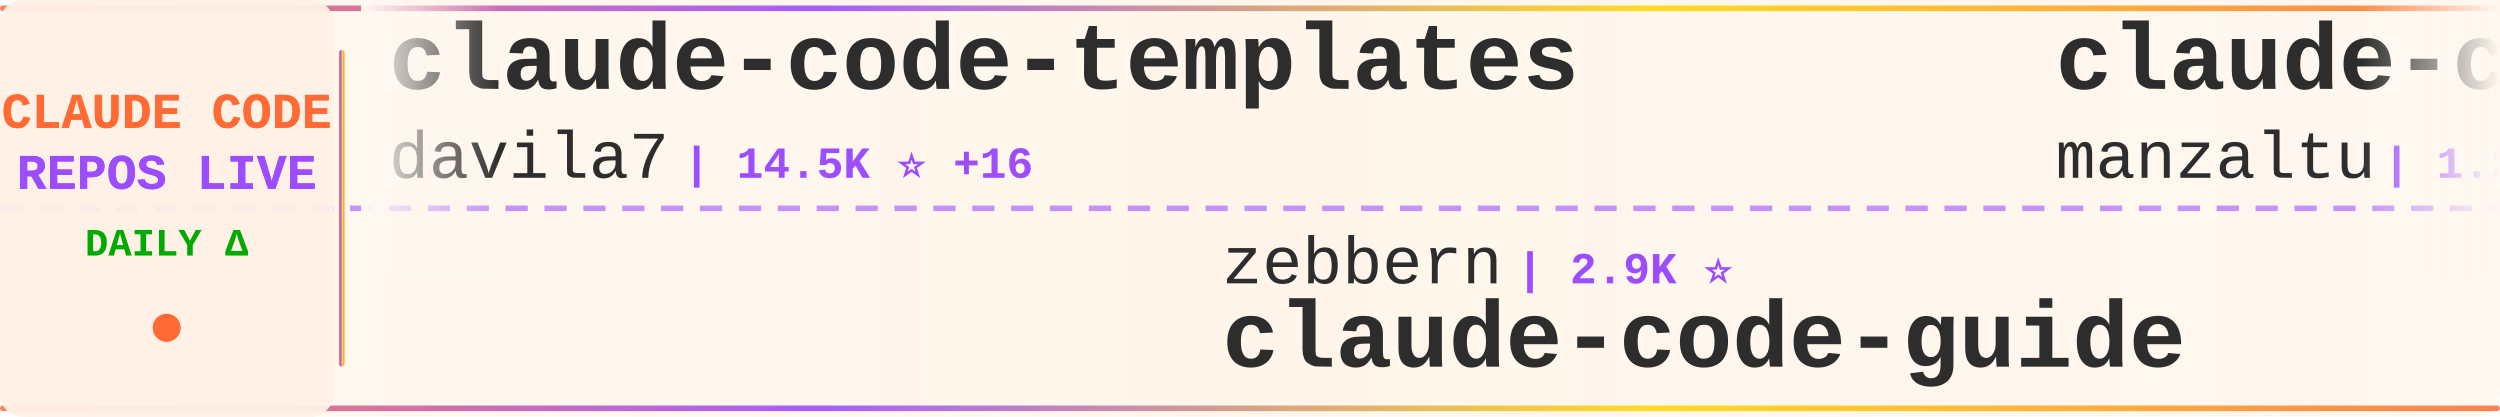
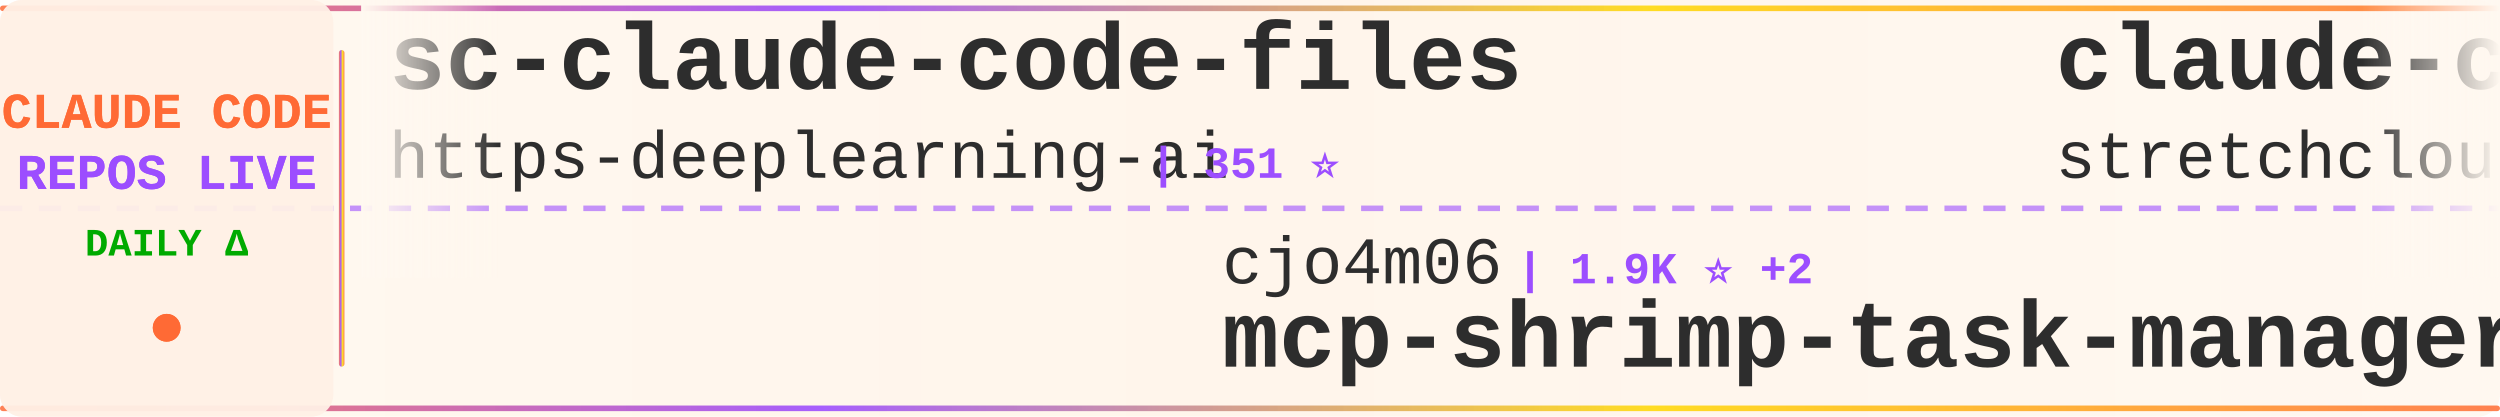
<svg xmlns="http://www.w3.org/2000/svg" width="900" height="150">
  <defs>
    <linearGradient id="tickerBg" x1="0%" y1="0%" x2="100%" y2="0%">
      <stop offset="0%" style="stop-color:#fff8f0;stop-opacity:0.98" />
      <stop offset="50%" style="stop-color:#fff5eb;stop-opacity:1" />
      <stop offset="100%" style="stop-color:#fff8f0;stop-opacity:0.98" />
    </linearGradient>
    <linearGradient id="borderGrad" x1="0%" y1="0%" x2="100%" y2="0%">
      <stop offset="0%" style="stop-color:#FF6B35;stop-opacity:0.85">
        <animate attributeName="stop-opacity" values="0.85;1;0.85" dur="2s" repeatCount="indefinite" />
      </stop>
      <stop offset="33%" style="stop-color:#9C4EFF;stop-opacity:0.9">
        <animate attributeName="stop-opacity" values="0.9;1;0.9" dur="2.2s" repeatCount="indefinite" />
      </stop>
      <stop offset="66%" style="stop-color:#FFD700;stop-opacity:0.85">
        <animate attributeName="stop-opacity" values="0.85;1;0.85" dur="1.8s" repeatCount="indefinite" />
      </stop>
      <stop offset="100%" style="stop-color:#FF6B35;stop-opacity:0.85">
        <animate attributeName="stop-opacity" values="0.85;1;0.85" dur="2s" repeatCount="indefinite" />
      </stop>
    </linearGradient>
    <filter id="textGlow">
      <feGaussianBlur stdDeviation="0.15" result="coloredBlur" />
      <feMerge>
        <feMergeNode in="coloredBlur" />
        <feMergeNode in="SourceGraphic" />
      </feMerge>
    </filter>
    <filter id="metricGlow">
      <feGaussianBlur stdDeviation="0.2" result="coloredBlur" />
      <feMerge>
        <feMergeNode in="coloredBlur" />
        <feMergeNode in="SourceGraphic" />
      </feMerge>
    </filter>
    <linearGradient id="leftFade" x1="0%" y1="0%" x2="100%" y2="0%">
      <stop offset="0%" style="stop-color:#fff8f0;stop-opacity:1" />
      <stop offset="100%" style="stop-color:#fff8f0;stop-opacity:0" />
    </linearGradient>
    <linearGradient id="rightFade" x1="0%" y1="0%" x2="100%" y2="0%">
      <stop offset="0%" style="stop-color:#fff8f0;stop-opacity:0" />
      <stop offset="100%" style="stop-color:#fff8f0;stop-opacity:1" />
    </linearGradient>
  </defs>
  <rect width="900" height="150" fill="url(#tickerBg)" rx="8" />
  <rect x="0" y="2" width="900" height="2" fill="url(#borderGrad)" rx="1" />
  <rect x="0" y="146" width="900" height="2" fill="url(#borderGrad)" rx="1" />
  <line x1="0" y1="75" x2="900" y2="75" stroke="#9C4EFF" stroke-width="2" stroke-dasharray="8 6" opacity="0.6" />
  <rect x="0" y="0" width="120" height="150" fill="#fff0e6" opacity="0.95" rx="8" />
  <text x="60" y="46" font-family="'Courier New', monospace" font-size="18" font-weight="bold" fill="#FF6B35" text-anchor="middle" filter="url(#textGlow)">
    CLAUDE CODE
  </text>
  <text x="60" y="68" font-family="'Courier New', monospace" font-size="18" font-weight="bold" fill="#9C4EFF" text-anchor="middle" filter="url(#textGlow)">
    REPOS LIVE
  </text>
  <text x="60" y="92" font-family="'Courier New', monospace" font-size="14" font-weight="bold" fill="#00aa00" text-anchor="middle">
    DAILY Δ
  </text>
  <circle cx="60" cy="118" r="5" fill="#FF6B35" filter="url(#metricGlow)">
    <animate attributeName="r" values="4;6;4" dur="1.5s" repeatCount="indefinite" />
    <animate attributeName="opacity" values="0.6;1;0.6" dur="1.5s" repeatCount="indefinite" />
  </circle>
  <rect x="122" y="18" width="2" height="114" fill="url(#borderGrad)" rx="1" />
  <clipPath id="tickerClip">
    <rect x="130" y="0" width="770" height="150" />
  </clipPath>
  <g clip-path="url(#tickerClip)">
    <g id="tickerItems">
      <animateTransform attributeName="transform" attributeType="XML" type="translate" from="0 0" to="-3000 0" dur="54s" repeatCount="indefinite" />
      <g transform="translate(0, 0)">
-         <text x="140" y="32" font-family="'Courier New', monospace" font-size="34" font-weight="bold" fill="#2d2d2d">claude-code-templates</text>
-         <text x="140" y="64" font-family="'Courier New', monospace" font-size="24" font-weight="normal" fill="#2d2d2d" opacity="1.0">davila7</text>
-         <text x="246" y="64" font-family="'Courier New', monospace" font-size="16" font-weight="bold" fill="#9C4EFF"> | 14.5K ⭐ +16</text>
+         <text x="140" y="32" font-family="'Courier New', monospace" font-size="34" font-weight="bold" fill="#2d2d2d">sc-claude-code-files</text>
+         <text x="140" y="64" font-family="'Courier New', monospace" font-size="24" font-weight="normal" fill="#2d2d2d" opacity="1.0">https-deeplearning-ai</text>
+         <text x="414" y="64" font-family="'Courier New', monospace" font-size="16" font-weight="bold" fill="#9C4EFF"> | 351 ⭐</text>
      </g>
      <g transform="translate(300, 0)">
-         <text x="140" y="102" font-family="'Courier New', monospace" font-size="24" font-weight="normal" fill="#2d2d2d" opacity="1.0">zebbern</text>
-         <text x="246" y="102" font-family="'Courier New', monospace" font-size="16" font-weight="bold" fill="#9C4EFF"> | 2.9K ⭐</text>
-         <text x="140" y="132" font-family="'Courier New', monospace" font-size="34" font-weight="bold" fill="#2d2d2d">claude-code-guide</text>
+         <text x="140" y="102" font-family="'Courier New', monospace" font-size="24" font-weight="normal" fill="#2d2d2d" opacity="1.0">cjo4m06</text>
+         <text x="246" y="102" font-family="'Courier New', monospace" font-size="16" font-weight="bold" fill="#9C4EFF"> | 1.9K ⭐ +2</text>
+         <text x="140" y="132" font-family="'Courier New', monospace" font-size="34" font-weight="bold" fill="#2d2d2d">mcp-shrimp-task-manager</text>
      </g>
      <g transform="translate(600, 0)">
-         <text x="140" y="32" font-family="'Courier New', monospace" font-size="34" font-weight="bold" fill="#2d2d2d">claude-code-ide.el</text>
-         <text x="140" y="64" font-family="'Courier New', monospace" font-size="24" font-weight="normal" fill="#2d2d2d" opacity="1.0">manzaltu</text>
-         <text x="258" y="64" font-family="'Courier New', monospace" font-size="16" font-weight="bold" fill="#9C4EFF"> | 1.2K ⭐</text>
+         <text x="140" y="32" font-family="'Courier New', monospace" font-size="34" font-weight="bold" fill="#2d2d2d">claude-code-unified-agen...</text>
+         <text x="140" y="64" font-family="'Courier New', monospace" font-size="24" font-weight="normal" fill="#2d2d2d" opacity="1.0">stretchcloud</text>
+         <text x="306" y="64" font-family="'Courier New', monospace" font-size="16" font-weight="bold" fill="#9C4EFF"> | 718 ⭐</text>
      </g>
      <g transform="translate(900, 0)">
-         <text x="140" y="102" font-family="'Courier New', monospace" font-size="24" font-weight="normal" fill="#2d2d2d" opacity="1.0">rizethereum</text>
-         <text x="294" y="102" font-family="'Courier New', monospace" font-size="16" font-weight="bold" fill="#9C4EFF"> | 1.7K ⭐</text>
-         <text x="140" y="132" font-family="'Courier New', monospace" font-size="34" font-weight="bold" fill="#2d2d2d">claude-code-requirements...</text>
+         <text x="140" y="102" font-family="'Courier New', monospace" font-size="24" font-weight="normal" fill="#2d2d2d" opacity="1.0">obra</text>
+         <text x="210" y="102" font-family="'Courier New', monospace" font-size="16" font-weight="bold" fill="#9C4EFF"> | 13.4K ⭐ +34</text>
+         <text x="140" y="132" font-family="'Courier New', monospace" font-size="34" font-weight="bold" fill="#2d2d2d">superpowers</text>
      </g>
      <g transform="translate(1200, 0)">
-         <text x="140" y="32" font-family="'Courier New', monospace" font-size="34" font-weight="bold" fill="#2d2d2d">claude-coder</text>
-         <text x="140" y="64" font-family="'Courier New', monospace" font-size="24" font-weight="normal" fill="#2d2d2d" opacity="1.0">kodu-ai</text>
-         <text x="246" y="64" font-family="'Courier New', monospace" font-size="16" font-weight="bold" fill="#9C4EFF"> | 5.3K ⭐</text>
+         <text x="140" y="32" font-family="'Courier New', monospace" font-size="34" font-weight="bold" fill="#2d2d2d">claude-code-log</text>
+         <text x="140" y="64" font-family="'Courier New', monospace" font-size="24" font-weight="normal" fill="#2d2d2d" opacity="1.0">daaain</text>
+         <text x="234" y="64" font-family="'Courier New', monospace" font-size="16" font-weight="bold" fill="#9C4EFF"> | 601 ⭐</text>
      </g>
      <g transform="translate(1500, 0)">
-         <text x="140" y="102" font-family="'Courier New', monospace" font-size="24" font-weight="normal" fill="#2d2d2d" opacity="1.0">BloopAI</text>
-         <text x="246" y="102" font-family="'Courier New', monospace" font-size="16" font-weight="bold" fill="#9C4EFF"> | 11.4K ⭐ +66</text>
-         <text x="140" y="132" font-family="'Courier New', monospace" font-size="34" font-weight="bold" fill="#2d2d2d">vibe-kanban</text>
+         <text x="140" y="102" font-family="'Courier New', monospace" font-size="24" font-weight="normal" fill="#2d2d2d" opacity="1.0">wasabeef</text>
+         <text x="258" y="102" font-family="'Courier New', monospace" font-size="16" font-weight="bold" fill="#9C4EFF"> | 890 ⭐ +1</text>
+         <text x="140" y="132" font-family="'Courier New', monospace" font-size="34" font-weight="bold" fill="#2d2d2d">claude-code-cookbook</text>
      </g>
      <g transform="translate(1800, 0)">
+         <text x="140" y="32" font-family="'Courier New', monospace" font-size="34" font-weight="bold" fill="#2d2d2d">vibe-kanban</text>
+         <text x="140" y="64" font-family="'Courier New', monospace" font-size="24" font-weight="normal" fill="#2d2d2d" opacity="1.0">BloopAI</text>
+         <text x="246" y="64" font-family="'Courier New', monospace" font-size="16" font-weight="bold" fill="#9C4EFF"> | 11.5K ⭐ +120</text>
+       </g>
+       <g transform="translate(2100, 0)">
+         <text x="140" y="102" font-family="'Courier New', monospace" font-size="24" font-weight="normal" fill="#2d2d2d" opacity="1.0">Dicklesworthstone</text>
+         <text x="366" y="102" font-family="'Courier New', monospace" font-size="16" font-weight="bold" fill="#9C4EFF"> | 612 ⭐ +2</text>
+         <text x="140" y="132" font-family="'Courier New', monospace" font-size="34" font-weight="bold" fill="#2d2d2d">claude_code_agent_farm</text>
+       </g>
+       <g transform="translate(2400, 0)">
        <text x="140" y="32" font-family="'Courier New', monospace" font-size="34" font-weight="bold" fill="#2d2d2d">claude-code-mcp</text>
        <text x="140" y="64" font-family="'Courier New', monospace" font-size="24" font-weight="normal" fill="#2d2d2d" opacity="1.0">steipete</text>
-         <text x="258" y="64" font-family="'Courier New', monospace" font-size="16" font-weight="bold" fill="#9C4EFF"> | 981 ⭐ +1</text>
-       </g>
-       <g transform="translate(2100, 0)">
-         <text x="140" y="102" font-family="'Courier New', monospace" font-size="24" font-weight="normal" fill="#2d2d2d" opacity="1.0">nikivdev</text>
-         <text x="258" y="102" font-family="'Courier New', monospace" font-size="16" font-weight="bold" fill="#9C4EFF"> | 4.9K ⭐</text>
-         <text x="140" y="132" font-family="'Courier New', monospace" font-size="34" font-weight="bold" fill="#2d2d2d">research</text>
-       </g>
-       <g transform="translate(2400, 0)">
-         <text x="140" y="32" font-family="'Courier New', monospace" font-size="34" font-weight="bold" fill="#2d2d2d">compound-engineering-plu...</text>
-         <text x="140" y="64" font-family="'Courier New', monospace" font-size="24" font-weight="normal" fill="#2d2d2d" opacity="1.0">EveryInc</text>
-         <text x="258" y="64" font-family="'Courier New', monospace" font-size="16" font-weight="bold" fill="#9C4EFF"> | 3.4K ⭐ +7</text>
+         <text x="258" y="64" font-family="'Courier New', monospace" font-size="16" font-weight="bold" fill="#9C4EFF"> | 981 ⭐</text>
      </g>
      <g transform="translate(2700, 0)">
-         <text x="140" y="102" font-family="'Courier New', monospace" font-size="24" font-weight="normal" fill="#2d2d2d" opacity="1.0">BeehiveInnovations</text>
-         <text x="378" y="102" font-family="'Courier New', monospace" font-size="16" font-weight="bold" fill="#9C4EFF"> | 10.7K ⭐ +4</text>
-         <text x="140" y="132" font-family="'Courier New', monospace" font-size="34" font-weight="bold" fill="#2d2d2d">pal-mcp-server</text>
+         <text x="140" y="102" font-family="'Courier New', monospace" font-size="24" font-weight="normal" fill="#2d2d2d" opacity="1.0">shareAI-lab</text>
+         <text x="294" y="102" font-family="'Courier New', monospace" font-size="16" font-weight="bold" fill="#9C4EFF"> | 13.0K ⭐ +40</text>
+         <text x="140" y="132" font-family="'Courier New', monospace" font-size="34" font-weight="bold" fill="#2d2d2d">learn-claude-code</text>
      </g>
      <g transform="translate(3000, 0)">
-         <text x="140" y="32" font-family="'Courier New', monospace" font-size="34" font-weight="bold" fill="#2d2d2d">claude-code-templates</text>
-         <text x="140" y="64" font-family="'Courier New', monospace" font-size="24" font-weight="normal" fill="#2d2d2d" opacity="1.0">davila7</text>
-         <text x="246" y="64" font-family="'Courier New', monospace" font-size="16" font-weight="bold" fill="#9C4EFF"> | 14.5K ⭐ +16</text>
+         <text x="140" y="32" font-family="'Courier New', monospace" font-size="34" font-weight="bold" fill="#2d2d2d">sc-claude-code-files</text>
+         <text x="140" y="64" font-family="'Courier New', monospace" font-size="24" font-weight="normal" fill="#2d2d2d" opacity="1.0">https-deeplearning-ai</text>
+         <text x="414" y="64" font-family="'Courier New', monospace" font-size="16" font-weight="bold" fill="#9C4EFF"> | 351 ⭐</text>
      </g>
      <g transform="translate(3300, 0)">
-         <text x="140" y="102" font-family="'Courier New', monospace" font-size="24" font-weight="normal" fill="#2d2d2d" opacity="1.0">zebbern</text>
-         <text x="246" y="102" font-family="'Courier New', monospace" font-size="16" font-weight="bold" fill="#9C4EFF"> | 2.9K ⭐</text>
-         <text x="140" y="132" font-family="'Courier New', monospace" font-size="34" font-weight="bold" fill="#2d2d2d">claude-code-guide</text>
+         <text x="140" y="102" font-family="'Courier New', monospace" font-size="24" font-weight="normal" fill="#2d2d2d" opacity="1.0">cjo4m06</text>
+         <text x="246" y="102" font-family="'Courier New', monospace" font-size="16" font-weight="bold" fill="#9C4EFF"> | 1.9K ⭐ +2</text>
+         <text x="140" y="132" font-family="'Courier New', monospace" font-size="34" font-weight="bold" fill="#2d2d2d">mcp-shrimp-task-manager</text>
      </g>
      <g transform="translate(3600, 0)">
-         <text x="140" y="32" font-family="'Courier New', monospace" font-size="34" font-weight="bold" fill="#2d2d2d">claude-code-ide.el</text>
-         <text x="140" y="64" font-family="'Courier New', monospace" font-size="24" font-weight="normal" fill="#2d2d2d" opacity="1.0">manzaltu</text>
-         <text x="258" y="64" font-family="'Courier New', monospace" font-size="16" font-weight="bold" fill="#9C4EFF"> | 1.2K ⭐</text>
+         <text x="140" y="32" font-family="'Courier New', monospace" font-size="34" font-weight="bold" fill="#2d2d2d">claude-code-unified-agen...</text>
+         <text x="140" y="64" font-family="'Courier New', monospace" font-size="24" font-weight="normal" fill="#2d2d2d" opacity="1.0">stretchcloud</text>
+         <text x="306" y="64" font-family="'Courier New', monospace" font-size="16" font-weight="bold" fill="#9C4EFF"> | 718 ⭐</text>
      </g>
      <g transform="translate(3900, 0)">
-         <text x="140" y="102" font-family="'Courier New', monospace" font-size="24" font-weight="normal" fill="#2d2d2d" opacity="1.0">rizethereum</text>
-         <text x="294" y="102" font-family="'Courier New', monospace" font-size="16" font-weight="bold" fill="#9C4EFF"> | 1.7K ⭐</text>
-         <text x="140" y="132" font-family="'Courier New', monospace" font-size="34" font-weight="bold" fill="#2d2d2d">claude-code-requirements...</text>
+         <text x="140" y="102" font-family="'Courier New', monospace" font-size="24" font-weight="normal" fill="#2d2d2d" opacity="1.0">obra</text>
+         <text x="210" y="102" font-family="'Courier New', monospace" font-size="16" font-weight="bold" fill="#9C4EFF"> | 13.4K ⭐ +34</text>
+         <text x="140" y="132" font-family="'Courier New', monospace" font-size="34" font-weight="bold" fill="#2d2d2d">superpowers</text>
      </g>
    </g>
  </g>
  <rect x="130" y="0" width="50" height="100" fill="url(#leftFade)" />
  <rect x="850" y="0" width="50" height="100" fill="url(#rightFade)" />
</svg>
